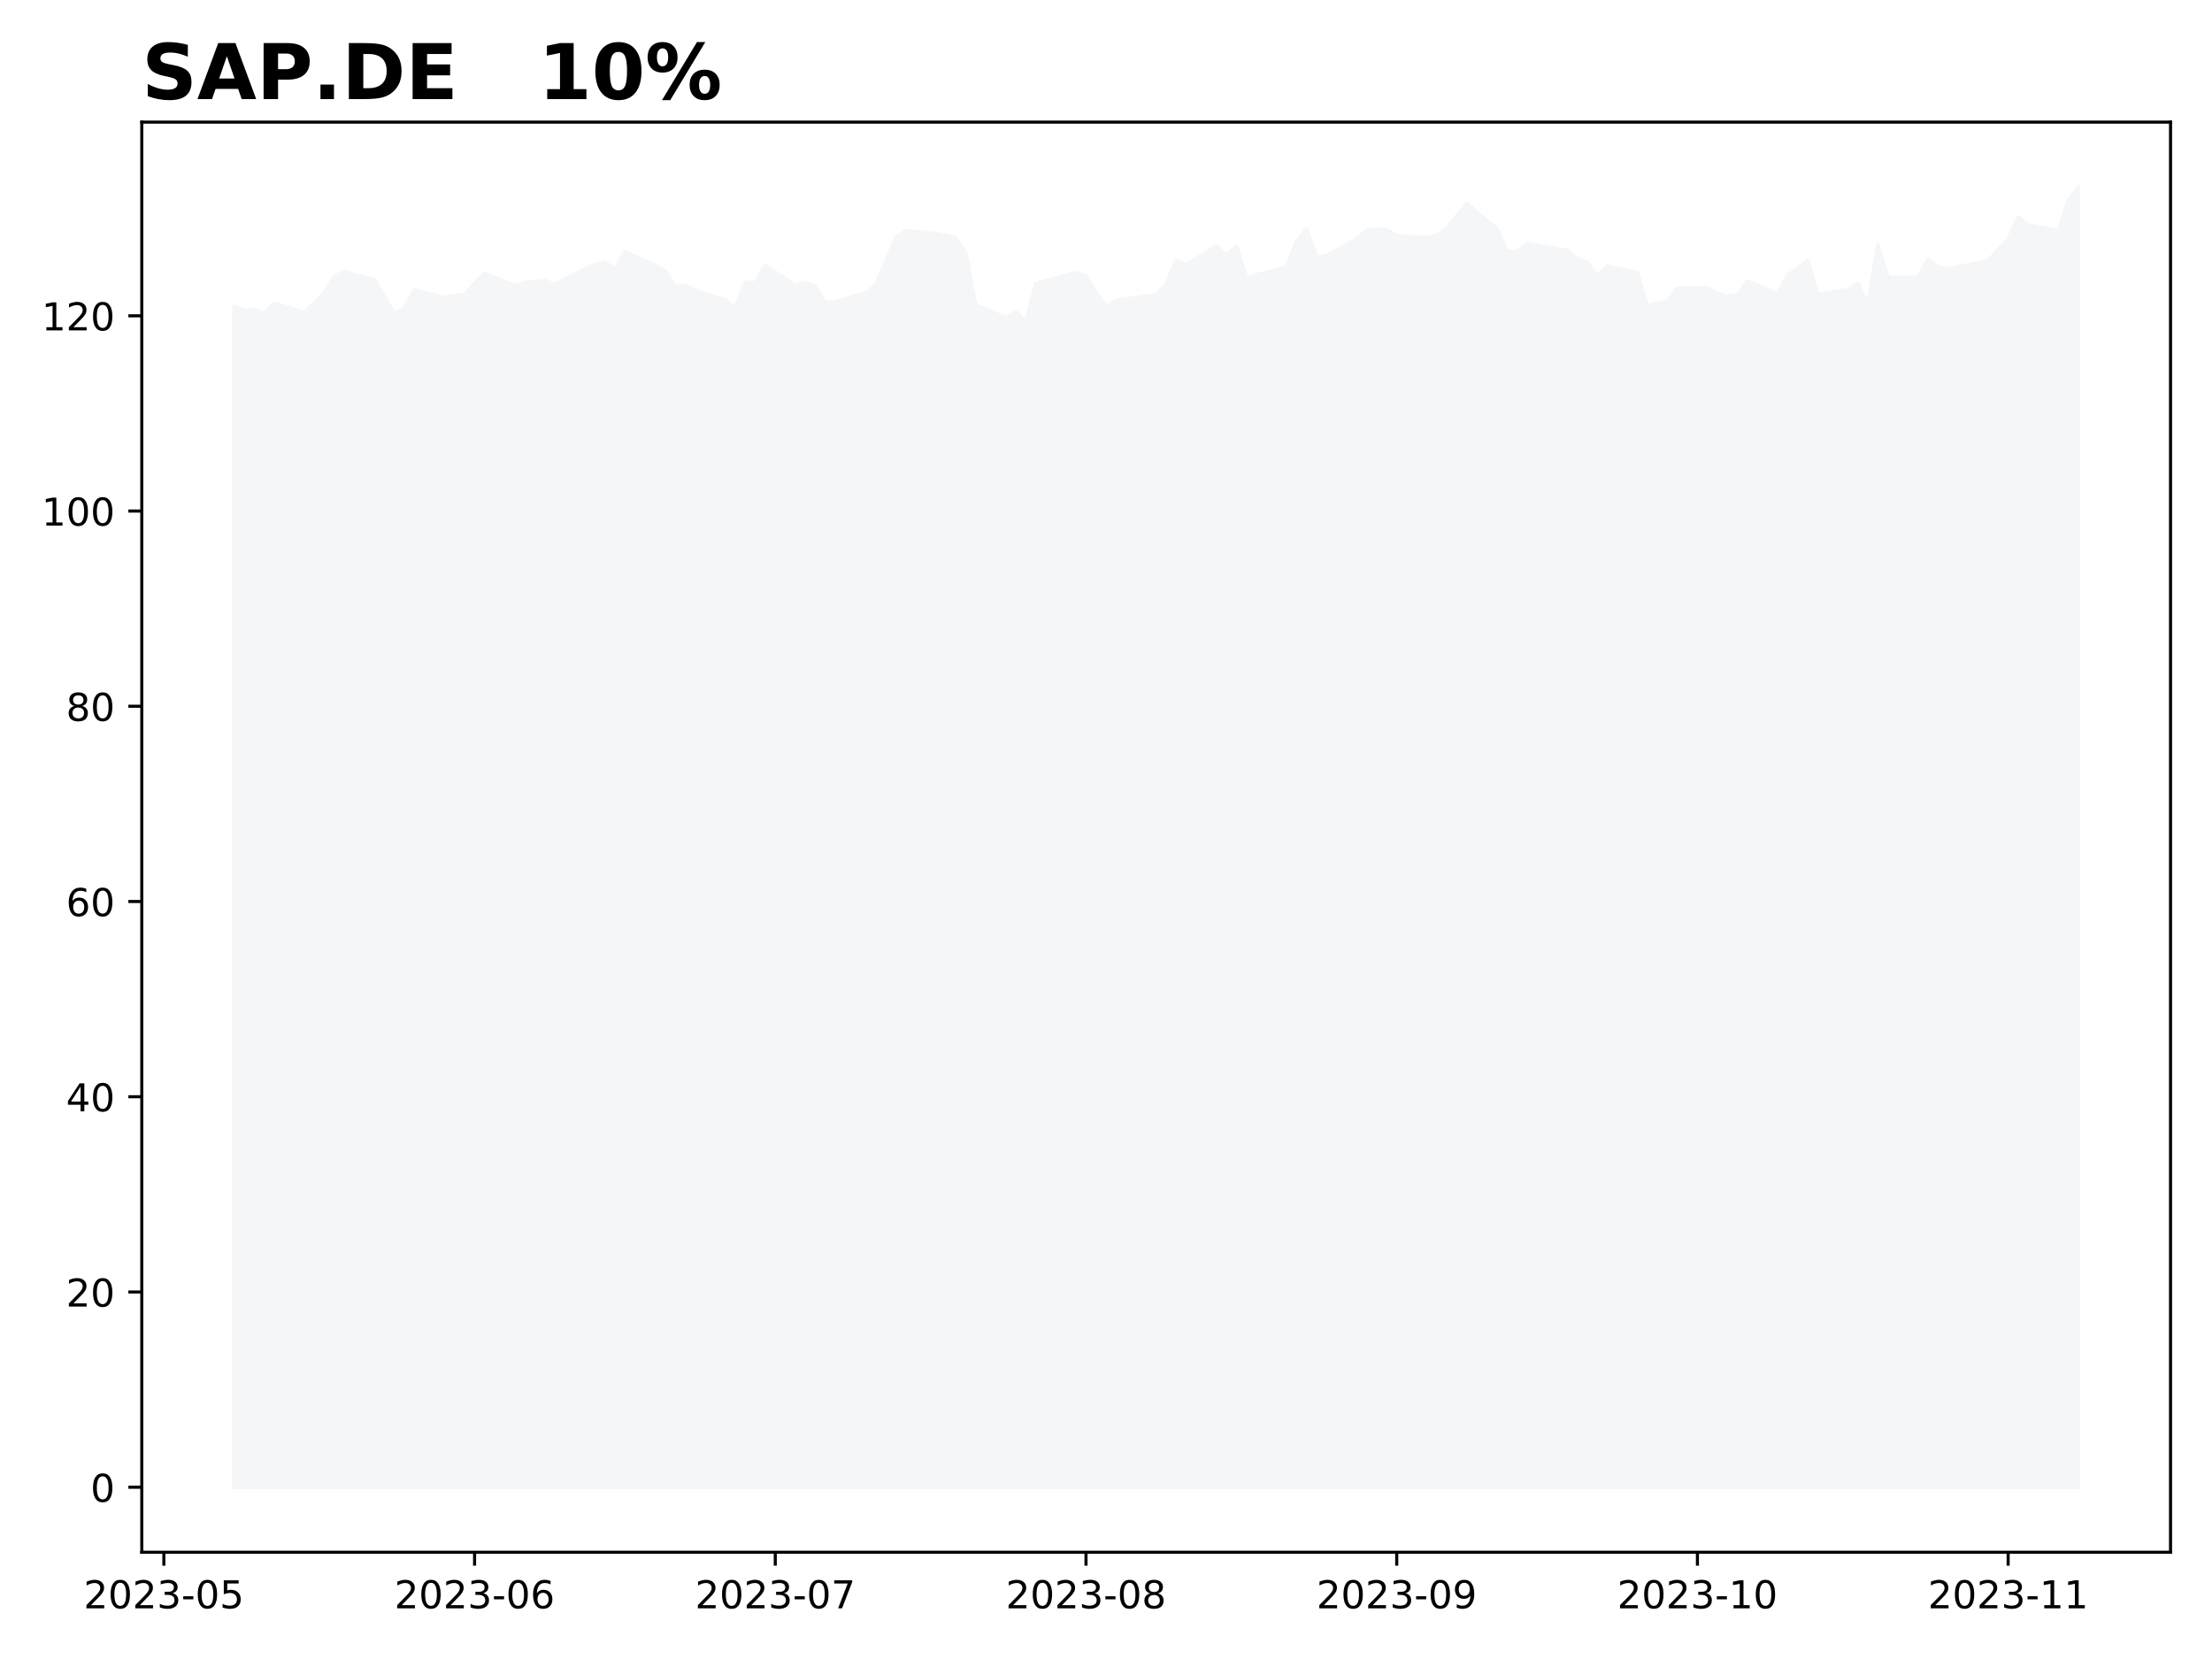
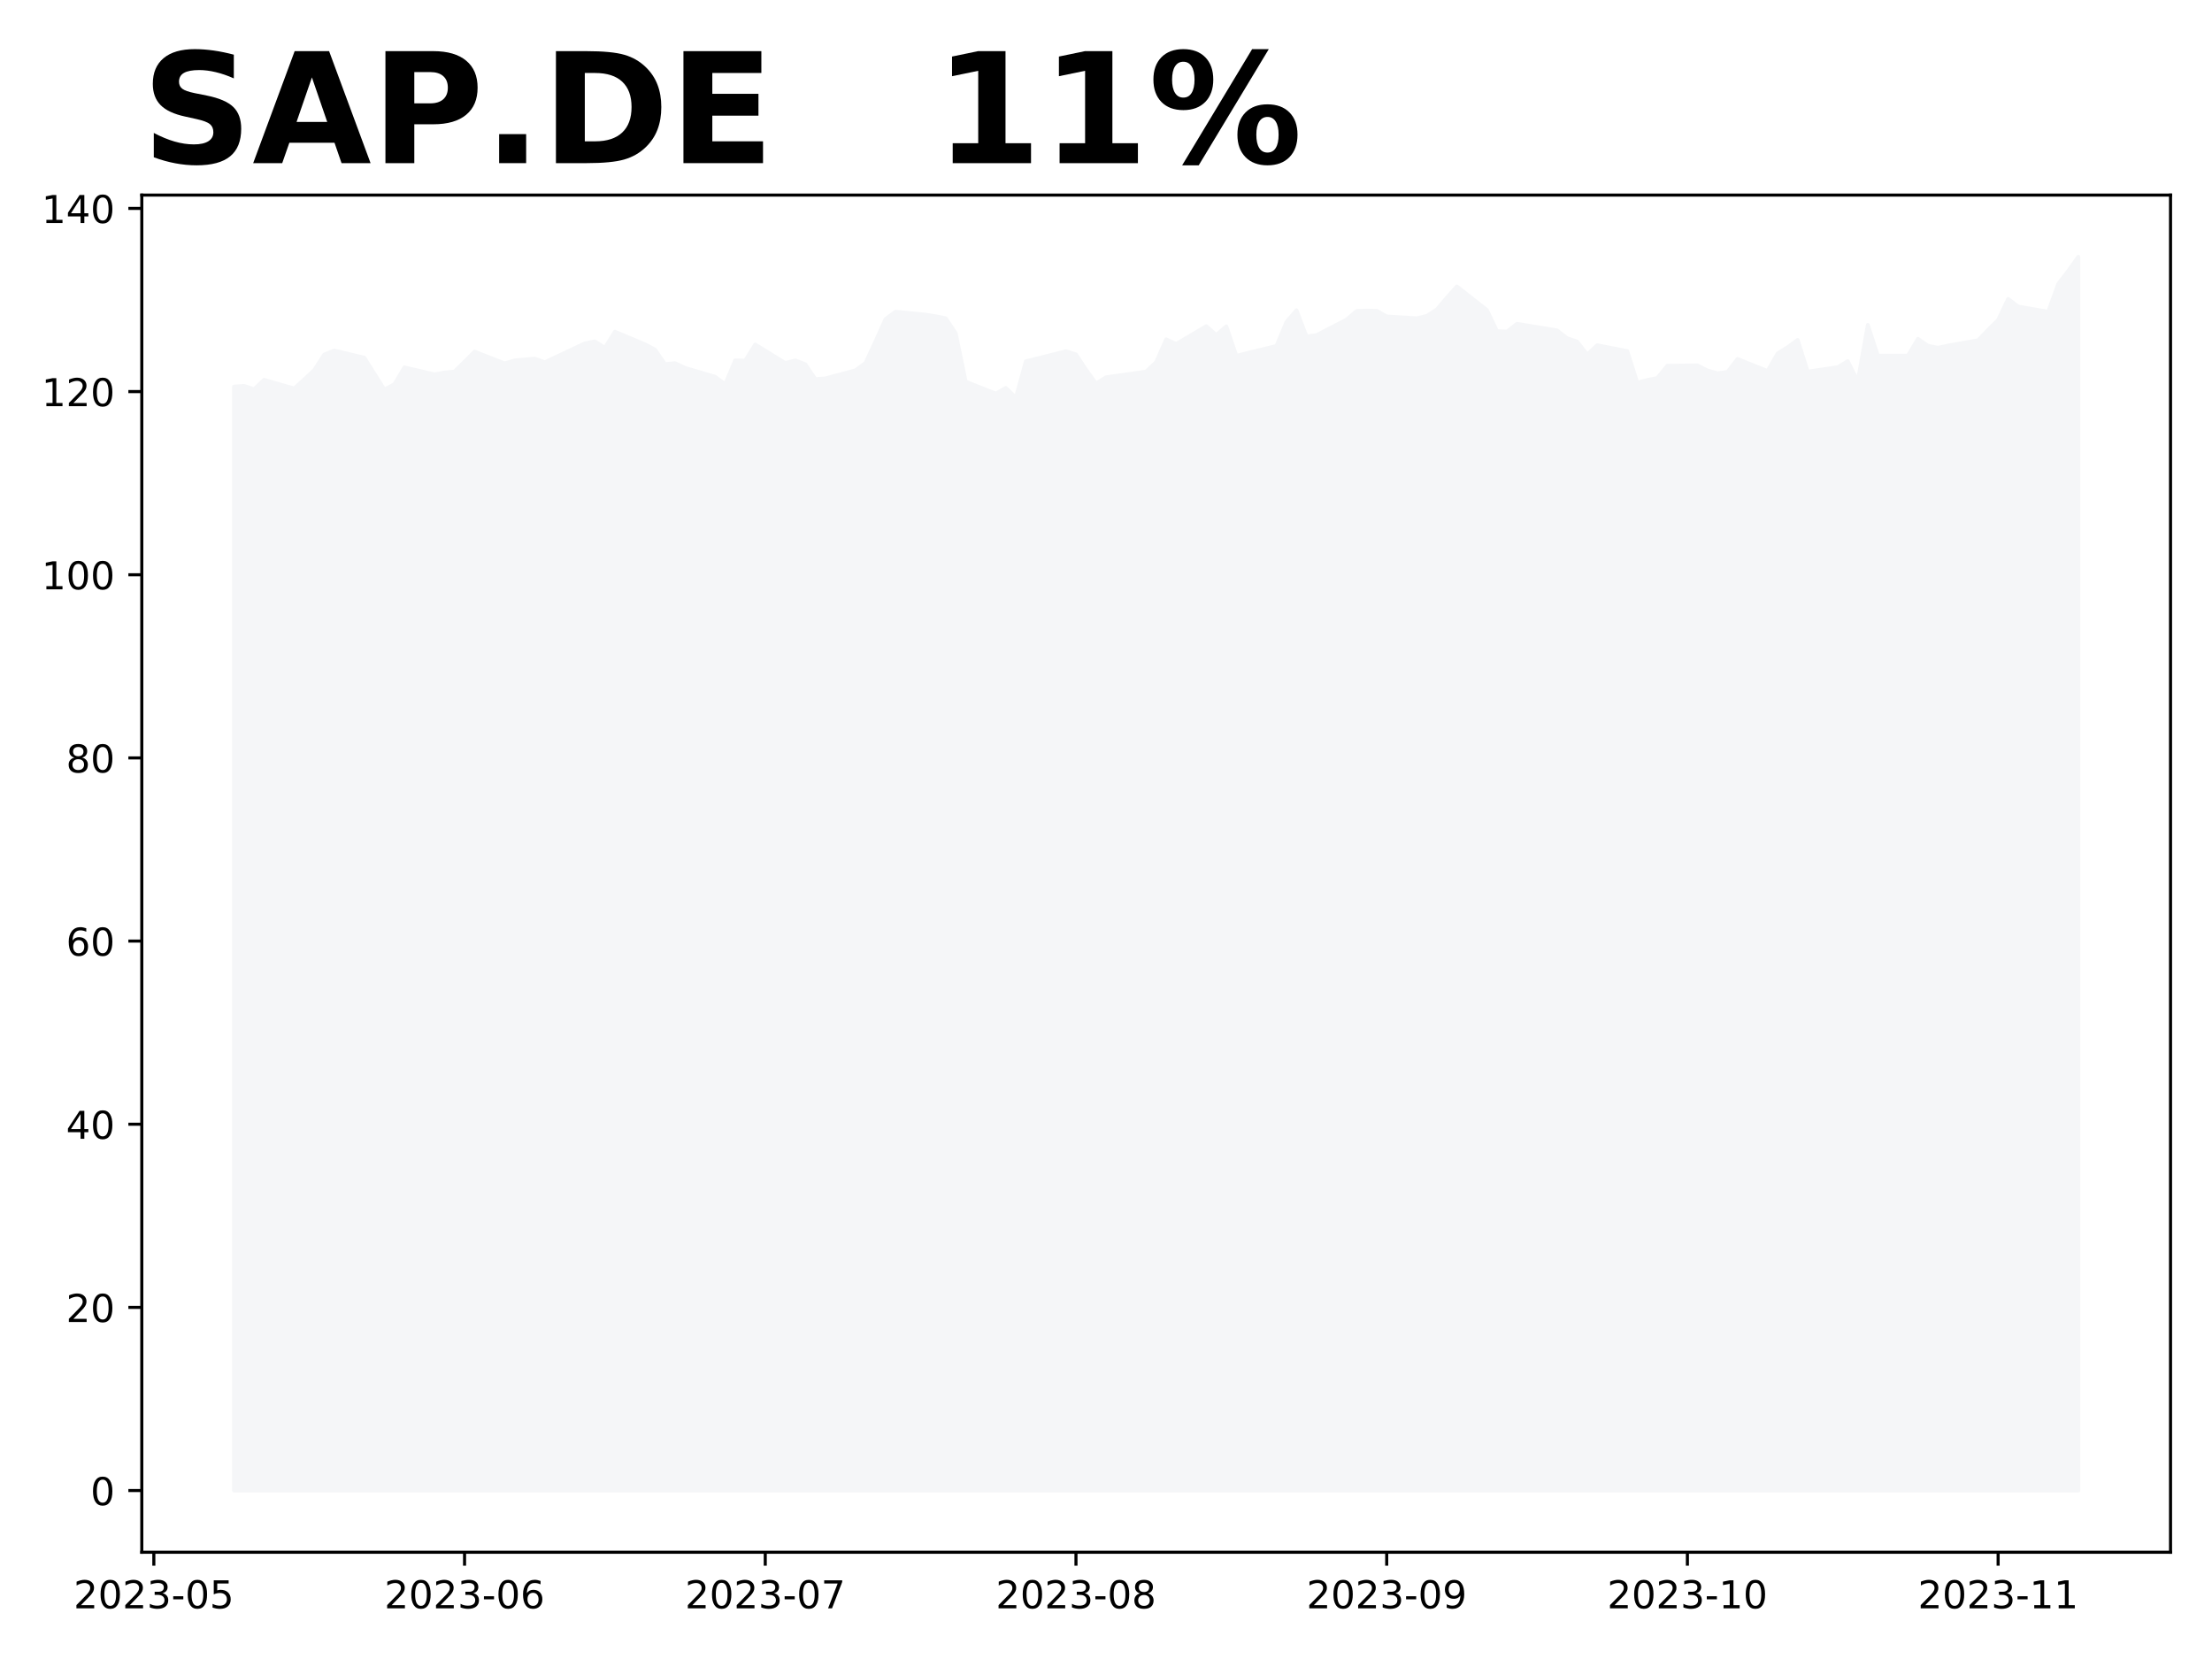
<svg xmlns="http://www.w3.org/2000/svg" xmlns:xlink="http://www.w3.org/1999/xlink" height="432pt" version="1.1" viewBox="0 0 576 432" width="576pt">
  <defs>
    <style type="text/css">
*{stroke-linecap:butt;stroke-linejoin:round;}
  </style>
  </defs>
  <g id="figure_1">
    <g id="patch_1">
      <path d="M 0 432  L 576 432  L 576 0  L 0 0  z " style="fill:#ffffff;" />
    </g>
    <g id="axes_1">
      <g id="patch_2">
-         <path d="M 36.925 404.2  L 565.2 404.2  L 565.2 31.8  L 36.925 31.8  z " style="fill:#ffffff;" />
+         <path d="M 36.925 404.2  L 565.2 404.2  L 565.2 50.8  L 36.925 50.8  z " style="fill:#ffffff;" />
      </g>
      <g id="PolyCollection_1">
        <defs>
-           <path d="M 60.938 -44.727  L 60.938 -352.154  L 63.548 -351.154  L 66.158 -351.354  L 68.768 -350.404  L 71.378 -353.023  L 79.208 -350.633  L 81.818 -353.124  L 84.428 -355.717  L 87.038 -360.039  L 89.648 -361.157  L 97.478 -359.174  L 102.698 -350.328  L 105.308 -351.803  L 107.918 -356.48  L 115.749 -354.548  L 118.359 -355.056  L 120.969 -355.311  L 126.189 -360.852  L 134.019 -357.598  L 136.629 -358.412  L 139.239 -358.666  L 141.849 -358.92  L 144.459 -357.903  L 154.899 -363.14  L 157.51 -363.699  L 160.12 -361.92  L 162.73 -366.394  L 170.56 -362.886  L 173.17 -361.411  L 175.78 -357.395  L 178.39 -357.649  L 181 -356.327  L 188.83 -353.887  L 191.44 -351.803  L 194.05 -358.412  L 196.66 -358.361  L 199.27 -362.835  L 207.101 -357.7  L 209.711 -358.412  L 212.321 -357.344  L 214.931 -353.226  L 217.541 -353.43  L 225.371 -355.666  L 227.981 -357.7  L 230.591 -363.699  L 233.201 -369.902  L 235.811 -371.935  L 243.641 -371.122  L 246.251 -370.664  L 248.861 -370.105  L 251.471 -365.987  L 254.082 -352.514  L 261.912 -349.21  L 264.522 -350.786  L 267.132 -348.091  L 269.742 -358.158  L 272.352 -358.869  L 280.182 -360.954  L 282.792 -360.09  L 285.402 -355.87  L 288.012 -352.006  L 290.622 -353.735  L 301.062 -355.311  L 303.673 -357.954  L 306.283 -364.258  L 308.893 -362.987  L 316.723 -367.919  L 319.333 -365.479  L 321.943 -367.868  L 324.553 -359.683  L 327.163 -360.395  L 334.993 -362.428  L 337.603 -369.088  L 340.213 -372.342  L 342.823 -365.072  L 345.433 -365.428  L 353.264 -369.749  L 355.874 -372.139  L 358.484 -372.24  L 361.094 -372.19  L 363.704 -370.614  L 371.534 -370.105  L 374.144 -370.766  L 376.754 -372.545  L 379.364 -375.85  L 381.974 -378.951  L 389.804 -372.393  L 392.414 -366.546  L 395.024 -366.394  L 397.635 -368.58  L 400.245 -368.122  L 408.075 -366.75  L 410.685 -364.564  L 413.295 -363.648  L 415.905 -360.039  L 418.515 -362.632  L 426.345 -361.005  L 428.955 -352.26  L 431.565 -352.972  L 434.175 -353.531  L 436.785 -356.937  L 444.615 -357.039  L 447.226 -355.616  L 449.836 -354.853  L 452.446 -355.209  L 455.056 -358.819  L 462.886 -355.463  L 465.496 -360.344  L 468.106 -362.072  L 470.716 -364.106  L 473.326 -355.311  L 481.156 -356.531  L 483.766 -358.208  L 486.376 -352.667  L 488.986 -368.275  L 491.596 -359.734  L 499.427 -359.734  L 502.037 -364.411  L 504.647 -362.479  L 507.257 -361.92  L 509.867 -362.53  L 517.697 -364.004  L 520.307 -366.902  L 522.917 -369.648  L 525.527 -375.494  L 528.137 -373.359  L 535.967 -371.935  L 538.577 -379.663  L 541.188 -383.273  L 541.188 -44.727  L 541.188 -44.727  L 538.577 -44.727  L 535.967 -44.727  L 528.137 -44.727  L 525.527 -44.727  L 522.917 -44.727  L 520.307 -44.727  L 517.697 -44.727  L 509.867 -44.727  L 507.257 -44.727  L 504.647 -44.727  L 502.037 -44.727  L 499.427 -44.727  L 491.596 -44.727  L 488.986 -44.727  L 486.376 -44.727  L 483.766 -44.727  L 481.156 -44.727  L 473.326 -44.727  L 470.716 -44.727  L 468.106 -44.727  L 465.496 -44.727  L 462.886 -44.727  L 455.056 -44.727  L 452.446 -44.727  L 449.836 -44.727  L 447.226 -44.727  L 444.615 -44.727  L 436.785 -44.727  L 434.175 -44.727  L 431.565 -44.727  L 428.955 -44.727  L 426.345 -44.727  L 418.515 -44.727  L 415.905 -44.727  L 413.295 -44.727  L 410.685 -44.727  L 408.075 -44.727  L 400.245 -44.727  L 397.635 -44.727  L 395.024 -44.727  L 392.414 -44.727  L 389.804 -44.727  L 381.974 -44.727  L 379.364 -44.727  L 376.754 -44.727  L 374.144 -44.727  L 371.534 -44.727  L 363.704 -44.727  L 361.094 -44.727  L 358.484 -44.727  L 355.874 -44.727  L 353.264 -44.727  L 345.433 -44.727  L 342.823 -44.727  L 340.213 -44.727  L 337.603 -44.727  L 334.993 -44.727  L 327.163 -44.727  L 324.553 -44.727  L 321.943 -44.727  L 319.333 -44.727  L 316.723 -44.727  L 308.893 -44.727  L 306.283 -44.727  L 303.673 -44.727  L 301.062 -44.727  L 290.622 -44.727  L 288.012 -44.727  L 285.402 -44.727  L 282.792 -44.727  L 280.182 -44.727  L 272.352 -44.727  L 269.742 -44.727  L 267.132 -44.727  L 264.522 -44.727  L 261.912 -44.727  L 254.082 -44.727  L 251.471 -44.727  L 248.861 -44.727  L 246.251 -44.727  L 243.641 -44.727  L 235.811 -44.727  L 233.201 -44.727  L 230.591 -44.727  L 227.981 -44.727  L 225.371 -44.727  L 217.541 -44.727  L 214.931 -44.727  L 212.321 -44.727  L 209.711 -44.727  L 207.101 -44.727  L 199.27 -44.727  L 196.66 -44.727  L 194.05 -44.727  L 191.44 -44.727  L 188.83 -44.727  L 181 -44.727  L 178.39 -44.727  L 175.78 -44.727  L 173.17 -44.727  L 170.56 -44.727  L 162.73 -44.727  L 160.12 -44.727  L 157.51 -44.727  L 154.899 -44.727  L 144.459 -44.727  L 141.849 -44.727  L 139.239 -44.727  L 136.629 -44.727  L 134.019 -44.727  L 126.189 -44.727  L 120.969 -44.727  L 118.359 -44.727  L 115.749 -44.727  L 107.918 -44.727  L 105.308 -44.727  L 102.698 -44.727  L 97.478 -44.727  L 89.648 -44.727  L 87.038 -44.727  L 84.428 -44.727  L 81.818 -44.727  L 79.208 -44.727  L 71.378 -44.727  L 68.768 -44.727  L 66.158 -44.727  L 63.548 -44.727  L 60.938 -44.727  z " id="mc82a57eed3" style="stroke:#f5f6f8;" />
+           <path d="M 60.938 -43.864  L 60.938 -331.333  L 63.548 -331.52  L 66.158 -330.629  L 68.768 -333.085  L 76.598 -330.844  L 79.208 -333.181  L 81.818 -335.613  L 84.428 -339.667  L 87.038 -340.717  L 94.868 -338.856  L 100.088 -330.558  L 102.698 -331.941  L 105.308 -336.329  L 113.139 -334.516  L 115.749 -334.993  L 118.359 -335.232  L 123.579 -340.43  L 131.409 -337.378  L 134.019 -338.141  L 136.629 -338.38  L 139.239 -338.618  L 141.849 -337.664  L 152.289 -342.577  L 154.899 -343.101  L 157.51 -341.432  L 160.12 -345.629  L 167.95 -342.338  L 170.56 -340.955  L 173.17 -337.187  L 175.78 -337.426  L 178.39 -336.186  L 186.22 -333.896  L 188.83 -331.941  L 191.44 -338.141  L 194.05 -338.093  L 196.66 -342.291  L 204.49 -337.473  L 207.101 -338.141  L 209.711 -337.139  L 212.321 -333.276  L 214.931 -333.467  L 222.761 -335.566  L 225.371 -337.473  L 227.981 -343.101  L 230.591 -348.92  L 233.201 -350.828  L 241.031 -350.065  L 243.641 -349.636  L 246.251 -349.111  L 248.861 -345.248  L 251.471 -332.608  L 259.302 -329.508  L 261.912 -330.987  L 264.522 -328.459  L 267.132 -337.903  L 269.742 -338.57  L 277.572 -340.526  L 280.182 -339.715  L 282.792 -335.756  L 285.402 -332.131  L 288.012 -333.753  L 298.452 -335.232  L 301.062 -337.712  L 303.673 -343.626  L 306.283 -342.434  L 314.113 -347.06  L 316.723 -344.771  L 319.333 -347.012  L 321.943 -339.333  L 324.553 -340.001  L 332.383 -341.909  L 334.993 -348.157  L 337.603 -351.209  L 340.213 -344.389  L 342.823 -344.723  L 350.654 -348.777  L 353.264 -351.019  L 355.874 -351.114  L 358.484 -351.066  L 361.094 -349.588  L 368.924 -349.111  L 371.534 -349.731  L 374.144 -351.4  L 376.754 -354.5  L 379.364 -357.41  L 387.194 -351.257  L 389.804 -345.772  L 392.414 -345.629  L 395.024 -347.68  L 397.635 -347.251  L 405.465 -345.963  L 408.075 -343.912  L 410.685 -343.054  L 413.295 -339.667  L 415.905 -342.1  L 423.735 -340.573  L 426.345 -332.37  L 428.955 -333.038  L 431.565 -333.562  L 434.175 -336.758  L 442.005 -336.853  L 444.615 -335.518  L 447.226 -334.802  L 449.836 -335.136  L 452.446 -338.523  L 460.276 -335.375  L 462.886 -339.953  L 465.496 -341.575  L 468.106 -343.483  L 470.716 -335.232  L 478.546 -336.376  L 481.156 -337.95  L 483.766 -332.752  L 486.376 -347.394  L 488.986 -339.381  L 496.817 -339.381  L 499.427 -343.769  L 502.037 -341.957  L 504.647 -341.432  L 507.257 -342.004  L 515.087 -343.387  L 517.697 -346.106  L 520.307 -348.682  L 522.917 -354.167  L 525.527 -352.163  L 533.357 -350.828  L 535.967 -358.078  L 538.577 -361.464  L 541.188 -365.136  L 541.188 -43.864  L 541.188 -43.864  L 538.577 -43.864  L 535.967 -43.864  L 533.357 -43.864  L 525.527 -43.864  L 522.917 -43.864  L 520.307 -43.864  L 517.697 -43.864  L 515.087 -43.864  L 507.257 -43.864  L 504.647 -43.864  L 502.037 -43.864  L 499.427 -43.864  L 496.817 -43.864  L 488.986 -43.864  L 486.376 -43.864  L 483.766 -43.864  L 481.156 -43.864  L 478.546 -43.864  L 470.716 -43.864  L 468.106 -43.864  L 465.496 -43.864  L 462.886 -43.864  L 460.276 -43.864  L 452.446 -43.864  L 449.836 -43.864  L 447.226 -43.864  L 444.615 -43.864  L 442.005 -43.864  L 434.175 -43.864  L 431.565 -43.864  L 428.955 -43.864  L 426.345 -43.864  L 423.735 -43.864  L 415.905 -43.864  L 413.295 -43.864  L 410.685 -43.864  L 408.075 -43.864  L 405.465 -43.864  L 397.635 -43.864  L 395.024 -43.864  L 392.414 -43.864  L 389.804 -43.864  L 387.194 -43.864  L 379.364 -43.864  L 376.754 -43.864  L 374.144 -43.864  L 371.534 -43.864  L 368.924 -43.864  L 361.094 -43.864  L 358.484 -43.864  L 355.874 -43.864  L 353.264 -43.864  L 350.654 -43.864  L 342.823 -43.864  L 340.213 -43.864  L 337.603 -43.864  L 334.993 -43.864  L 332.383 -43.864  L 324.553 -43.864  L 321.943 -43.864  L 319.333 -43.864  L 316.723 -43.864  L 314.113 -43.864  L 306.283 -43.864  L 303.673 -43.864  L 301.062 -43.864  L 298.452 -43.864  L 288.012 -43.864  L 285.402 -43.864  L 282.792 -43.864  L 280.182 -43.864  L 277.572 -43.864  L 269.742 -43.864  L 267.132 -43.864  L 264.522 -43.864  L 261.912 -43.864  L 259.302 -43.864  L 251.471 -43.864  L 248.861 -43.864  L 246.251 -43.864  L 243.641 -43.864  L 241.031 -43.864  L 233.201 -43.864  L 230.591 -43.864  L 227.981 -43.864  L 225.371 -43.864  L 222.761 -43.864  L 214.931 -43.864  L 212.321 -43.864  L 209.711 -43.864  L 207.101 -43.864  L 204.49 -43.864  L 196.66 -43.864  L 194.05 -43.864  L 191.44 -43.864  L 188.83 -43.864  L 186.22 -43.864  L 178.39 -43.864  L 175.78 -43.864  L 173.17 -43.864  L 170.56 -43.864  L 167.95 -43.864  L 160.12 -43.864  L 157.51 -43.864  L 154.899 -43.864  L 152.289 -43.864  L 141.849 -43.864  L 139.239 -43.864  L 136.629 -43.864  L 134.019 -43.864  L 131.409 -43.864  L 123.579 -43.864  L 118.359 -43.864  L 115.749 -43.864  L 113.139 -43.864  L 105.308 -43.864  L 102.698 -43.864  L 100.088 -43.864  L 94.868 -43.864  L 87.038 -43.864  L 84.428 -43.864  L 81.818 -43.864  L 79.208 -43.864  L 76.598 -43.864  L 68.768 -43.864  L 66.158 -43.864  L 63.548 -43.864  L 60.938 -43.864  z " id="m9fa5ee2b40" style="stroke:#f5f6f8;" />
        </defs>
-         <g clip-path="url(#pb189535dd0)">
-           <use style="fill:#f5f6f8;stroke:#f5f6f8;" x="0" xlink:href="#mc82a57eed3" y="432" />
+         <g clip-path="url(#p8f96198ebe)">
+           <use style="fill:#f5f6f8;stroke:#f5f6f8;" x="0" xlink:href="#m9fa5ee2b40" y="432" />
        </g>
      </g>
      <g id="matplotlib.axis_1">
        <g id="xtick_1">
          <g id="line2d_1">
            <defs>
-               <path d="M 0 0  L 0 3.5  " id="mf9d6f45210" style="stroke:#000000;stroke-width:0.8;" />
-             </defs>
-             <g>
-               <use style="stroke:#000000;stroke-width:0.8;" x="42.667" xlink:href="#mf9d6f45210" y="404.2" />
+               <path d="M 0 0  L 0 3.5  " id="m8365302479" style="stroke:#000000;stroke-width:0.8;" />
+             </defs>
+             <g>
+               <use style="stroke:#000000;stroke-width:0.8;" x="40.057" xlink:href="#m8365302479" y="404.2" />
            </g>
          </g>
          <g id="text_1">
            <defs>
              <path d="M 19.188 8.297  L 53.609 8.297  L 53.609 0  L 7.328 0  L 7.328 8.297  Q 12.938 14.109 22.625 23.891  Q 32.328 33.688 34.812 36.531  Q 39.547 41.844 41.422 45.531  Q 43.312 49.219 43.312 52.781  Q 43.312 58.594 39.234 62.25  Q 35.156 65.922 28.609 65.922  Q 23.969 65.922 18.812 64.312  Q 13.672 62.703 7.812 59.422  L 7.812 69.391  Q 13.766 71.781 18.938 73  Q 24.125 74.219 28.422 74.219  Q 39.75 74.219 46.484 68.547  Q 53.219 62.891 53.219 53.422  Q 53.219 48.922 51.531 44.891  Q 49.859 40.875 45.406 35.406  Q 44.188 33.984 37.641 27.219  Q 31.109 20.453 19.188 8.297  z " id="DejaVuSans-50" />
              <path d="M 31.781 66.406  Q 24.172 66.406 20.328 58.906  Q 16.5 51.422 16.5 36.375  Q 16.5 21.391 20.328 13.891  Q 24.172 6.391 31.781 6.391  Q 39.453 6.391 43.281 13.891  Q 47.125 21.391 47.125 36.375  Q 47.125 51.422 43.281 58.906  Q 39.453 66.406 31.781 66.406  z M 31.781 74.219  Q 44.047 74.219 50.516 64.516  Q 56.984 54.828 56.984 36.375  Q 56.984 17.969 50.516 8.266  Q 44.047 -1.422 31.781 -1.422  Q 19.531 -1.422 13.062 8.266  Q 6.594 17.969 6.594 36.375  Q 6.594 54.828 13.062 64.516  Q 19.531 74.219 31.781 74.219  z " id="DejaVuSans-48" />
              <path d="M 40.578 39.312  Q 47.656 37.797 51.625 33  Q 55.609 28.219 55.609 21.188  Q 55.609 10.406 48.188 4.484  Q 40.766 -1.422 27.094 -1.422  Q 22.516 -1.422 17.656 -0.516  Q 12.797 0.391 7.625 2.203  L 7.625 11.719  Q 11.719 9.328 16.594 8.109  Q 21.484 6.891 26.812 6.891  Q 36.078 6.891 40.938 10.547  Q 45.797 14.203 45.797 21.188  Q 45.797 27.641 41.281 31.266  Q 36.766 34.906 28.719 34.906  L 20.219 34.906  L 20.219 43.016  L 29.109 43.016  Q 36.375 43.016 40.234 45.922  Q 44.094 48.828 44.094 54.297  Q 44.094 59.906 40.109 62.906  Q 36.141 65.922 28.719 65.922  Q 24.656 65.922 20.016 65.031  Q 15.375 64.156 9.812 62.312  L 9.812 71.094  Q 15.438 72.656 20.344 73.438  Q 25.25 74.219 29.594 74.219  Q 40.828 74.219 47.359 69.109  Q 53.906 64.016 53.906 55.328  Q 53.906 49.266 50.438 45.094  Q 46.969 40.922 40.578 39.312  z " id="DejaVuSans-51" />
              <path d="M 4.891 31.391  L 31.203 31.391  L 31.203 23.391  L 4.891 23.391  z " id="DejaVuSans-45" />
              <path d="M 10.797 72.906  L 49.516 72.906  L 49.516 64.594  L 19.828 64.594  L 19.828 46.734  Q 21.969 47.469 24.109 47.828  Q 26.266 48.188 28.422 48.188  Q 40.625 48.188 47.75 41.5  Q 54.891 34.812 54.891 23.391  Q 54.891 11.625 47.562 5.094  Q 40.234 -1.422 26.906 -1.422  Q 22.312 -1.422 17.547 -0.641  Q 12.797 0.141 7.719 1.703  L 7.719 11.625  Q 12.109 9.234 16.797 8.062  Q 21.484 6.891 26.703 6.891  Q 35.156 6.891 40.078 11.328  Q 45.016 15.766 45.016 23.391  Q 45.016 31 40.078 35.438  Q 35.156 39.891 26.703 39.891  Q 22.75 39.891 18.812 39.016  Q 14.891 38.141 10.797 36.281  z " id="DejaVuSans-53" />
            </defs>
-             <g transform="translate(21.77571 418.7984)scale(0.1 -0.1)">
+             <g transform="translate(19.16566 418.7984)scale(0.1 -0.1)">
              <use xlink:href="#DejaVuSans-50" />
              <use x="63.623" xlink:href="#DejaVuSans-48" />
              <use x="127.246" xlink:href="#DejaVuSans-50" />
              <use x="190.869" xlink:href="#DejaVuSans-51" />
              <use x="254.492" xlink:href="#DejaVuSans-45" />
              <use x="290.576" xlink:href="#DejaVuSans-48" />
              <use x="354.199" xlink:href="#DejaVuSans-53" />
            </g>
          </g>
        </g>
        <g id="xtick_2">
          <g id="line2d_2">
            <g>
-               <use style="stroke:#000000;stroke-width:0.8;" x="123.579" xlink:href="#mf9d6f45210" y="404.2" />
+               <use style="stroke:#000000;stroke-width:0.8;" x="120.969" xlink:href="#m8365302479" y="404.2" />
            </g>
          </g>
          <g id="text_2">
            <defs>
              <path d="M 33.016 40.375  Q 26.375 40.375 22.484 35.828  Q 18.609 31.297 18.609 23.391  Q 18.609 15.531 22.484 10.953  Q 26.375 6.391 33.016 6.391  Q 39.656 6.391 43.531 10.953  Q 47.406 15.531 47.406 23.391  Q 47.406 31.297 43.531 35.828  Q 39.656 40.375 33.016 40.375  z M 52.594 71.297  L 52.594 62.312  Q 48.875 64.062 45.094 64.984  Q 41.312 65.922 37.594 65.922  Q 27.828 65.922 22.672 59.328  Q 17.531 52.734 16.797 39.406  Q 19.672 43.656 24.016 45.922  Q 28.375 48.188 33.594 48.188  Q 44.578 48.188 50.953 41.516  Q 57.328 34.859 57.328 23.391  Q 57.328 12.156 50.688 5.359  Q 44.047 -1.422 33.016 -1.422  Q 20.359 -1.422 13.672 8.266  Q 6.984 17.969 6.984 36.375  Q 6.984 53.656 15.188 63.938  Q 23.391 74.219 37.203 74.219  Q 40.922 74.219 44.703 73.484  Q 48.484 72.75 52.594 71.297  z " id="DejaVuSans-54" />
            </defs>
-             <g transform="translate(102.6874 418.7984)scale(0.1 -0.1)">
+             <g transform="translate(100.0773 418.7984)scale(0.1 -0.1)">
              <use xlink:href="#DejaVuSans-50" />
              <use x="63.623" xlink:href="#DejaVuSans-48" />
              <use x="127.246" xlink:href="#DejaVuSans-50" />
              <use x="190.869" xlink:href="#DejaVuSans-51" />
              <use x="254.492" xlink:href="#DejaVuSans-45" />
              <use x="290.576" xlink:href="#DejaVuSans-48" />
              <use x="354.199" xlink:href="#DejaVuSans-54" />
            </g>
          </g>
        </g>
        <g id="xtick_3">
          <g id="line2d_3">
            <g>
-               <use style="stroke:#000000;stroke-width:0.8;" x="201.88" xlink:href="#mf9d6f45210" y="404.2" />
+               <use style="stroke:#000000;stroke-width:0.8;" x="199.27" xlink:href="#m8365302479" y="404.2" />
            </g>
          </g>
          <g id="text_3">
            <defs>
              <path d="M 8.203 72.906  L 55.078 72.906  L 55.078 68.703  L 28.609 0  L 18.312 0  L 43.219 64.594  L 8.203 64.594  z " id="DejaVuSans-55" />
            </defs>
-             <g transform="translate(180.989 418.7984)scale(0.1 -0.1)">
+             <g transform="translate(178.379 418.7984)scale(0.1 -0.1)">
              <use xlink:href="#DejaVuSans-50" />
              <use x="63.623" xlink:href="#DejaVuSans-48" />
              <use x="127.246" xlink:href="#DejaVuSans-50" />
              <use x="190.869" xlink:href="#DejaVuSans-51" />
              <use x="254.492" xlink:href="#DejaVuSans-45" />
              <use x="290.576" xlink:href="#DejaVuSans-48" />
              <use x="354.199" xlink:href="#DejaVuSans-55" />
            </g>
          </g>
        </g>
        <g id="xtick_4">
          <g id="line2d_4">
            <g>
-               <use style="stroke:#000000;stroke-width:0.8;" x="282.792" xlink:href="#mf9d6f45210" y="404.2" />
+               <use style="stroke:#000000;stroke-width:0.8;" x="280.182" xlink:href="#m8365302479" y="404.2" />
            </g>
          </g>
          <g id="text_4">
            <defs>
              <path d="M 31.781 34.625  Q 24.75 34.625 20.719 30.859  Q 16.703 27.094 16.703 20.516  Q 16.703 13.922 20.719 10.156  Q 24.75 6.391 31.781 6.391  Q 38.812 6.391 42.859 10.172  Q 46.922 13.969 46.922 20.516  Q 46.922 27.094 42.891 30.859  Q 38.875 34.625 31.781 34.625  z M 21.922 38.812  Q 15.578 40.375 12.031 44.719  Q 8.5 49.078 8.5 55.328  Q 8.5 64.062 14.719 69.141  Q 20.953 74.219 31.781 74.219  Q 42.672 74.219 48.875 69.141  Q 55.078 64.062 55.078 55.328  Q 55.078 49.078 51.531 44.719  Q 48 40.375 41.703 38.812  Q 48.828 37.156 52.797 32.312  Q 56.781 27.484 56.781 20.516  Q 56.781 9.906 50.312 4.234  Q 43.844 -1.422 31.781 -1.422  Q 19.734 -1.422 13.25 4.234  Q 6.781 9.906 6.781 20.516  Q 6.781 27.484 10.781 32.312  Q 14.797 37.156 21.922 38.812  z M 18.312 54.391  Q 18.312 48.734 21.844 45.562  Q 25.391 42.391 31.781 42.391  Q 38.141 42.391 41.719 45.562  Q 45.312 48.734 45.312 54.391  Q 45.312 60.062 41.719 63.234  Q 38.141 66.406 31.781 66.406  Q 25.391 66.406 21.844 63.234  Q 18.312 60.062 18.312 54.391  z " id="DejaVuSans-56" />
            </defs>
-             <g transform="translate(261.9007 418.7984)scale(0.1 -0.1)">
+             <g transform="translate(259.2907 418.7984)scale(0.1 -0.1)">
              <use xlink:href="#DejaVuSans-50" />
              <use x="63.623" xlink:href="#DejaVuSans-48" />
              <use x="127.246" xlink:href="#DejaVuSans-50" />
              <use x="190.869" xlink:href="#DejaVuSans-51" />
              <use x="254.492" xlink:href="#DejaVuSans-45" />
              <use x="290.576" xlink:href="#DejaVuSans-48" />
              <use x="354.199" xlink:href="#DejaVuSans-56" />
            </g>
          </g>
        </g>
        <g id="xtick_5">
          <g id="line2d_5">
            <g>
-               <use style="stroke:#000000;stroke-width:0.8;" x="363.704" xlink:href="#mf9d6f45210" y="404.2" />
+               <use style="stroke:#000000;stroke-width:0.8;" x="361.094" xlink:href="#m8365302479" y="404.2" />
            </g>
          </g>
          <g id="text_5">
            <defs>
              <path d="M 10.984 1.516  L 10.984 10.5  Q 14.703 8.734 18.5 7.812  Q 22.312 6.891 25.984 6.891  Q 35.75 6.891 40.891 13.453  Q 46.047 20.016 46.781 33.406  Q 43.953 29.203 39.594 26.953  Q 35.25 24.703 29.984 24.703  Q 19.047 24.703 12.672 31.312  Q 6.297 37.938 6.297 49.422  Q 6.297 60.641 12.938 67.422  Q 19.578 74.219 30.609 74.219  Q 43.266 74.219 49.922 64.516  Q 56.594 54.828 56.594 36.375  Q 56.594 19.141 48.406 8.859  Q 40.234 -1.422 26.422 -1.422  Q 22.703 -1.422 18.891 -0.688  Q 15.094 0.047 10.984 1.516  z M 30.609 32.422  Q 37.25 32.422 41.125 36.953  Q 45.016 41.5 45.016 49.422  Q 45.016 57.281 41.125 61.844  Q 37.25 66.406 30.609 66.406  Q 23.969 66.406 20.094 61.844  Q 16.219 57.281 16.219 49.422  Q 16.219 41.5 20.094 36.953  Q 23.969 32.422 30.609 32.422  z " id="DejaVuSans-57" />
            </defs>
-             <g transform="translate(342.8124 418.7984)scale(0.1 -0.1)">
+             <g transform="translate(340.2023 418.7984)scale(0.1 -0.1)">
              <use xlink:href="#DejaVuSans-50" />
              <use x="63.623" xlink:href="#DejaVuSans-48" />
              <use x="127.246" xlink:href="#DejaVuSans-50" />
              <use x="190.869" xlink:href="#DejaVuSans-51" />
              <use x="254.492" xlink:href="#DejaVuSans-45" />
              <use x="290.576" xlink:href="#DejaVuSans-48" />
              <use x="354.199" xlink:href="#DejaVuSans-57" />
            </g>
          </g>
        </g>
        <g id="xtick_6">
          <g id="line2d_6">
            <g>
-               <use style="stroke:#000000;stroke-width:0.8;" x="442.005" xlink:href="#mf9d6f45210" y="404.2" />
+               <use style="stroke:#000000;stroke-width:0.8;" x="439.395" xlink:href="#m8365302479" y="404.2" />
            </g>
          </g>
          <g id="text_6">
            <defs>
              <path d="M 12.406 8.297  L 28.516 8.297  L 28.516 63.922  L 10.984 60.406  L 10.984 69.391  L 28.422 72.906  L 38.281 72.906  L 38.281 8.297  L 54.391 8.297  L 54.391 0  L 12.406 0  z " id="DejaVuSans-49" />
            </defs>
-             <g transform="translate(421.114 418.7984)scale(0.1 -0.1)">
+             <g transform="translate(418.504 418.7984)scale(0.1 -0.1)">
              <use xlink:href="#DejaVuSans-50" />
              <use x="63.623" xlink:href="#DejaVuSans-48" />
              <use x="127.246" xlink:href="#DejaVuSans-50" />
              <use x="190.869" xlink:href="#DejaVuSans-51" />
              <use x="254.492" xlink:href="#DejaVuSans-45" />
              <use x="290.576" xlink:href="#DejaVuSans-49" />
              <use x="354.199" xlink:href="#DejaVuSans-48" />
            </g>
          </g>
        </g>
        <g id="xtick_7">
          <g id="line2d_7">
            <g>
-               <use style="stroke:#000000;stroke-width:0.8;" x="522.917" xlink:href="#mf9d6f45210" y="404.2" />
+               <use style="stroke:#000000;stroke-width:0.8;" x="520.307" xlink:href="#m8365302479" y="404.2" />
            </g>
          </g>
          <g id="text_7">
-             <g transform="translate(502.0257 418.7984)scale(0.1 -0.1)">
+             <g transform="translate(499.4157 418.7984)scale(0.1 -0.1)">
              <use xlink:href="#DejaVuSans-50" />
              <use x="63.623" xlink:href="#DejaVuSans-48" />
              <use x="127.246" xlink:href="#DejaVuSans-50" />
              <use x="190.869" xlink:href="#DejaVuSans-51" />
              <use x="254.492" xlink:href="#DejaVuSans-45" />
              <use x="290.576" xlink:href="#DejaVuSans-49" />
              <use x="354.199" xlink:href="#DejaVuSans-49" />
            </g>
          </g>
        </g>
      </g>
      <g id="matplotlib.axis_2">
        <g id="ytick_1">
          <g id="line2d_8">
            <defs>
-               <path d="M 0 0  L -3.5 0  " id="md7c11b312a" style="stroke:#000000;stroke-width:0.8;" />
-             </defs>
-             <g>
-               <use style="stroke:#000000;stroke-width:0.8;" x="36.925" xlink:href="#md7c11b312a" y="387.273" />
+               <path d="M 0 0  L -3.5 0  " id="m0d5446abef" style="stroke:#000000;stroke-width:0.8;" />
+             </defs>
+             <g>
+               <use style="stroke:#000000;stroke-width:0.8;" x="36.925" xlink:href="#m0d5446abef" y="388.136" />
            </g>
          </g>
          <g id="text_8">
-             <g transform="translate(23.5625 391.0719)scale(0.1 -0.1)">
+             <g transform="translate(23.5625 391.9356)scale(0.1 -0.1)">
              <use xlink:href="#DejaVuSans-48" />
            </g>
          </g>
        </g>
        <g id="ytick_2">
          <g id="line2d_9">
            <g>
-               <use style="stroke:#000000;stroke-width:0.8;" x="36.925" xlink:href="#md7c11b312a" y="336.432" />
+               <use style="stroke:#000000;stroke-width:0.8;" x="36.925" xlink:href="#m0d5446abef" y="340.441" />
            </g>
          </g>
          <g id="text_9">
-             <g transform="translate(17.2 340.2317)scale(0.1 -0.1)">
+             <g transform="translate(17.2 344.2407)scale(0.1 -0.1)">
              <use xlink:href="#DejaVuSans-50" />
              <use x="63.623" xlink:href="#DejaVuSans-48" />
            </g>
          </g>
        </g>
        <g id="ytick_3">
          <g id="line2d_10">
            <g>
-               <use style="stroke:#000000;stroke-width:0.8;" x="36.925" xlink:href="#md7c11b312a" y="285.592" />
+               <use style="stroke:#000000;stroke-width:0.8;" x="36.925" xlink:href="#m0d5446abef" y="292.747" />
            </g>
          </g>
          <g id="text_10">
            <defs>
              <path d="M 37.797 64.312  L 12.891 25.391  L 37.797 25.391  z M 35.203 72.906  L 47.609 72.906  L 47.609 25.391  L 58.016 25.391  L 58.016 17.188  L 47.609 17.188  L 47.609 0  L 37.797 0  L 37.797 17.188  L 4.891 17.188  L 4.891 26.703  z " id="DejaVuSans-52" />
            </defs>
-             <g transform="translate(17.2 289.3914)scale(0.1 -0.1)">
+             <g transform="translate(17.2 296.5458)scale(0.1 -0.1)">
              <use xlink:href="#DejaVuSans-52" />
              <use x="63.623" xlink:href="#DejaVuSans-48" />
            </g>
          </g>
        </g>
        <g id="ytick_4">
          <g id="line2d_11">
            <g>
-               <use style="stroke:#000000;stroke-width:0.8;" x="36.925" xlink:href="#md7c11b312a" y="234.752" />
+               <use style="stroke:#000000;stroke-width:0.8;" x="36.925" xlink:href="#m0d5446abef" y="245.052" />
            </g>
          </g>
          <g id="text_11">
-             <g transform="translate(17.2 238.5511)scale(0.1 -0.1)">
+             <g transform="translate(17.2 248.8509)scale(0.1 -0.1)">
              <use xlink:href="#DejaVuSans-54" />
              <use x="63.623" xlink:href="#DejaVuSans-48" />
            </g>
          </g>
        </g>
        <g id="ytick_5">
          <g id="line2d_12">
            <g>
-               <use style="stroke:#000000;stroke-width:0.8;" x="36.925" xlink:href="#md7c11b312a" y="183.912" />
+               <use style="stroke:#000000;stroke-width:0.8;" x="36.925" xlink:href="#m0d5446abef" y="197.357" />
            </g>
          </g>
          <g id="text_12">
-             <g transform="translate(17.2 187.7108)scale(0.1 -0.1)">
+             <g transform="translate(17.2 201.1561)scale(0.1 -0.1)">
              <use xlink:href="#DejaVuSans-56" />
              <use x="63.623" xlink:href="#DejaVuSans-48" />
            </g>
          </g>
        </g>
        <g id="ytick_6">
          <g id="line2d_13">
            <g>
-               <use style="stroke:#000000;stroke-width:0.8;" x="36.925" xlink:href="#md7c11b312a" y="133.071" />
+               <use style="stroke:#000000;stroke-width:0.8;" x="36.925" xlink:href="#m0d5446abef" y="149.662" />
            </g>
          </g>
          <g id="text_13">
-             <g transform="translate(10.8375 136.8705)scale(0.1 -0.1)">
+             <g transform="translate(10.8375 153.4612)scale(0.1 -0.1)">
              <use xlink:href="#DejaVuSans-49" />
              <use x="63.623" xlink:href="#DejaVuSans-48" />
              <use x="127.246" xlink:href="#DejaVuSans-48" />
            </g>
          </g>
        </g>
        <g id="ytick_7">
          <g id="line2d_14">
            <g>
-               <use style="stroke:#000000;stroke-width:0.8;" x="36.925" xlink:href="#md7c11b312a" y="82.231" />
+               <use style="stroke:#000000;stroke-width:0.8;" x="36.925" xlink:href="#m0d5446abef" y="101.967" />
            </g>
          </g>
          <g id="text_14">
-             <g transform="translate(10.8375 86.03022)scale(0.1 -0.1)">
+             <g transform="translate(10.8375 105.7663)scale(0.1 -0.1)">
              <use xlink:href="#DejaVuSans-49" />
              <use x="63.623" xlink:href="#DejaVuSans-50" />
              <use x="127.246" xlink:href="#DejaVuSans-48" />
            </g>
          </g>
        </g>
+         <g id="ytick_8">
+           <g id="line2d_15">
+             <g>
+               <use style="stroke:#000000;stroke-width:0.8;" x="36.925" xlink:href="#m0d5446abef" y="54.272" />
+             </g>
+           </g>
+           <g id="text_15">
+             <g transform="translate(10.8375 58.07141)scale(0.1 -0.1)">
+               <use xlink:href="#DejaVuSans-49" />
+               <use x="63.623" xlink:href="#DejaVuSans-52" />
+               <use x="127.246" xlink:href="#DejaVuSans-48" />
+             </g>
+           </g>
+         </g>
      </g>
      <g id="patch_3">
-         <path d="M 36.925 404.2  L 36.925 31.8  " style="fill:none;stroke:#000000;stroke-linecap:square;stroke-linejoin:miter;stroke-width:0.8;" />
+         <path d="M 36.925 404.2  L 36.925 50.8  " style="fill:none;stroke:#000000;stroke-linecap:square;stroke-linejoin:miter;stroke-width:0.8;" />
      </g>
      <g id="patch_4">
-         <path d="M 565.2 404.2  L 565.2 31.8  " style="fill:none;stroke:#000000;stroke-linecap:square;stroke-linejoin:miter;stroke-width:0.8;" />
+         <path d="M 565.2 404.2  L 565.2 50.8  " style="fill:none;stroke:#000000;stroke-linecap:square;stroke-linejoin:miter;stroke-width:0.8;" />
      </g>
      <g id="patch_5">
        <path d="M 36.925 404.2  L 565.2 404.2  " style="fill:none;stroke:#000000;stroke-linecap:square;stroke-linejoin:miter;stroke-width:0.8;" />
      </g>
      <g id="patch_6">
-         <path d="M 36.925 31.8  L 565.2 31.8  " style="fill:none;stroke:#000000;stroke-linecap:square;stroke-linejoin:miter;stroke-width:0.8;" />
-       </g>
-       <g id="text_15">
+         <path d="M 36.925 50.8  L 565.2 50.8  " style="fill:none;stroke:#000000;stroke-linecap:square;stroke-linejoin:miter;stroke-width:0.8;" />
+       </g>
+       <g id="text_16">
        <defs>
          <path d="M 59.906 70.609  L 59.906 55.172  Q 53.906 57.859 48.188 59.219  Q 42.484 60.594 37.406 60.594  Q 30.672 60.594 27.438 58.734  Q 24.219 56.891 24.219 52.984  Q 24.219 50.047 26.391 48.406  Q 28.562 46.781 34.281 45.609  L 42.281 44  Q 54.438 41.547 59.562 36.562  Q 64.703 31.594 64.703 22.406  Q 64.703 10.359 57.547 4.469  Q 50.391 -1.422 35.688 -1.422  Q 28.766 -1.422 21.781 -0.094  Q 14.797 1.219 7.812 3.812  L 7.812 19.672  Q 14.797 15.969 21.312 14.078  Q 27.828 12.203 33.891 12.203  Q 40.047 12.203 43.312 14.25  Q 46.578 16.312 46.578 20.125  Q 46.578 23.531 44.359 25.391  Q 42.141 27.25 35.5 28.719  L 28.219 30.328  Q 17.281 32.672 12.219 37.797  Q 7.172 42.922 7.172 51.609  Q 7.172 62.5 14.203 68.359  Q 21.234 74.219 34.422 74.219  Q 40.438 74.219 46.781 73.312  Q 53.125 72.406 59.906 70.609  z " id="DejaVuSans-Bold-83" />
          <path d="M 53.422 13.281  L 24.031 13.281  L 19.391 0  L 0.484 0  L 27.484 72.906  L 49.906 72.906  L 76.906 0  L 58.016 0  z M 28.719 26.812  L 48.688 26.812  L 38.719 55.812  z " id="DejaVuSans-Bold-65" />
          <path d="M 9.188 72.906  L 40.375 72.906  Q 54.297 72.906 61.734 66.719  Q 69.188 60.547 69.188 49.125  Q 69.188 37.641 61.734 31.469  Q 54.297 25.297 40.375 25.297  L 27.984 25.297  L 27.984 0  L 9.188 0  z M 27.984 59.281  L 27.984 38.922  L 38.375 38.922  Q 43.844 38.922 46.828 41.578  Q 49.812 44.234 49.812 49.125  Q 49.812 54 46.828 56.641  Q 43.844 59.281 38.375 59.281  z " id="DejaVuSans-Bold-80" />
          <path d="M 10.203 18.891  L 27.781 18.891  L 27.781 0  L 10.203 0  z " id="DejaVuSans-Bold-46" />
          <path d="M 27.984 58.688  L 27.984 14.203  L 34.719 14.203  Q 46.234 14.203 52.312 19.922  Q 58.406 25.641 58.406 36.531  Q 58.406 47.359 52.344 53.016  Q 46.297 58.688 34.719 58.688  z M 9.188 72.906  L 29 72.906  Q 45.609 72.906 53.734 70.531  Q 61.859 68.172 67.672 62.5  Q 72.797 57.562 75.281 51.109  Q 77.781 44.672 77.781 36.531  Q 77.781 28.266 75.281 21.797  Q 72.797 15.328 67.672 10.406  Q 61.812 4.734 53.609 2.359  Q 45.406 0 29 0  L 9.188 0  z " id="DejaVuSans-Bold-68" />
          <path d="M 9.188 72.906  L 59.906 72.906  L 59.906 58.688  L 27.984 58.688  L 27.984 45.125  L 58.016 45.125  L 58.016 30.906  L 27.984 30.906  L 27.984 14.203  L 60.984 14.203  L 60.984 0  L 9.188 0  z " id="DejaVuSans-Bold-69" />
          <path id="DejaVuSans-Bold-32" />
          <path d="M 11.719 12.984  L 28.328 12.984  L 28.328 60.109  L 11.281 56.594  L 11.281 69.391  L 28.219 72.906  L 46.094 72.906  L 46.094 12.984  L 62.703 12.984  L 62.703 0  L 11.719 0  z " id="DejaVuSans-Bold-49" />
-           <path d="M 46 36.531  Q 46 50.203 43.438 55.781  Q 40.875 61.375 34.812 61.375  Q 28.766 61.375 26.172 55.781  Q 23.578 50.203 23.578 36.531  Q 23.578 22.703 26.172 17.031  Q 28.766 11.375 34.812 11.375  Q 40.828 11.375 43.406 17.031  Q 46 22.703 46 36.531  z M 64.797 36.375  Q 64.797 18.266 56.984 8.422  Q 49.172 -1.422 34.812 -1.422  Q 20.406 -1.422 12.594 8.422  Q 4.781 18.266 4.781 36.375  Q 4.781 54.547 12.594 64.375  Q 20.406 74.219 34.812 74.219  Q 49.172 74.219 56.984 64.375  Q 64.797 54.547 64.797 36.375  z " id="DejaVuSans-Bold-48" />
          <path d="M 77.484 30.078  Q 74.031 30.078 72.125 27.078  Q 70.219 24.078 70.219 18.5  Q 70.219 12.891 72.094 9.891  Q 73.969 6.891 77.484 6.891  Q 81 6.891 82.859 9.891  Q 84.719 12.891 84.719 18.5  Q 84.719 24.078 82.828 27.078  Q 80.953 30.078 77.484 30.078  z M 77.484 38.281  Q 86.578 38.281 91.797 33  Q 97.016 27.734 97.016 18.5  Q 97.016 9.281 91.797 3.922  Q 86.578 -1.422 77.484 -1.422  Q 68.406 -1.422 63.156 3.922  Q 57.906 9.281 57.906 18.5  Q 57.906 27.688 63.156 32.984  Q 68.406 38.281 77.484 38.281  z M 32.719 -1.422  L 21.922 -1.422  L 67.484 74.219  L 78.328 74.219  z M 22.703 74.219  Q 31.781 74.219 36.984 68.922  Q 42.188 63.625 42.188 54.391  Q 42.188 45.172 36.984 39.844  Q 31.781 34.516 22.703 34.516  Q 13.625 34.516 8.422 39.844  Q 3.219 45.172 3.219 54.391  Q 3.219 63.625 8.422 68.922  Q 13.625 74.219 22.703 74.219  z M 22.703 66.016  Q 19.188 66.016 17.281 62.984  Q 15.375 59.969 15.375 54.391  Q 15.375 48.781 17.281 45.719  Q 19.188 42.672 22.703 42.672  Q 26.219 42.672 28.094 45.719  Q 29.984 48.781 29.984 54.391  Q 29.984 59.969 28.078 62.984  Q 26.172 66.016 22.703 66.016  z " id="DejaVuSans-Bold-37" />
        </defs>
-         <g transform="translate(36.925 25.8)scale(0.2 -0.2)">
+         <g transform="translate(36.925 42.48125)scale(0.4 -0.4)">
          <use xlink:href="#DejaVuSans-Bold-83" />
          <use x="72.021" xlink:href="#DejaVuSans-Bold-65" />
          <use x="149.414" xlink:href="#DejaVuSans-Bold-80" />
          <use x="222.424" xlink:href="#DejaVuSans-Bold-46" />
          <use x="260.412" xlink:href="#DejaVuSans-Bold-68" />
          <use x="343.42" xlink:href="#DejaVuSans-Bold-69" />
          <use x="411.73" xlink:href="#DejaVuSans-Bold-32" />
          <use x="446.545" xlink:href="#DejaVuSans-Bold-32" />
          <use x="481.359" xlink:href="#DejaVuSans-Bold-32" />
          <use x="516.174" xlink:href="#DejaVuSans-Bold-49" />
-           <use x="585.754" xlink:href="#DejaVuSans-Bold-48" />
+           <use x="585.754" xlink:href="#DejaVuSans-Bold-49" />
          <use x="655.334" xlink:href="#DejaVuSans-Bold-37" />
        </g>
      </g>
    </g>
  </g>
  <defs>
-     <clipPath id="pb189535dd0">
-       <rect height="372.4" width="528.275" x="36.925" y="31.8" />
+     <clipPath id="p8f96198ebe">
+       <rect height="353.4" width="528.275" x="36.925" y="50.8" />
    </clipPath>
  </defs>
</svg>
